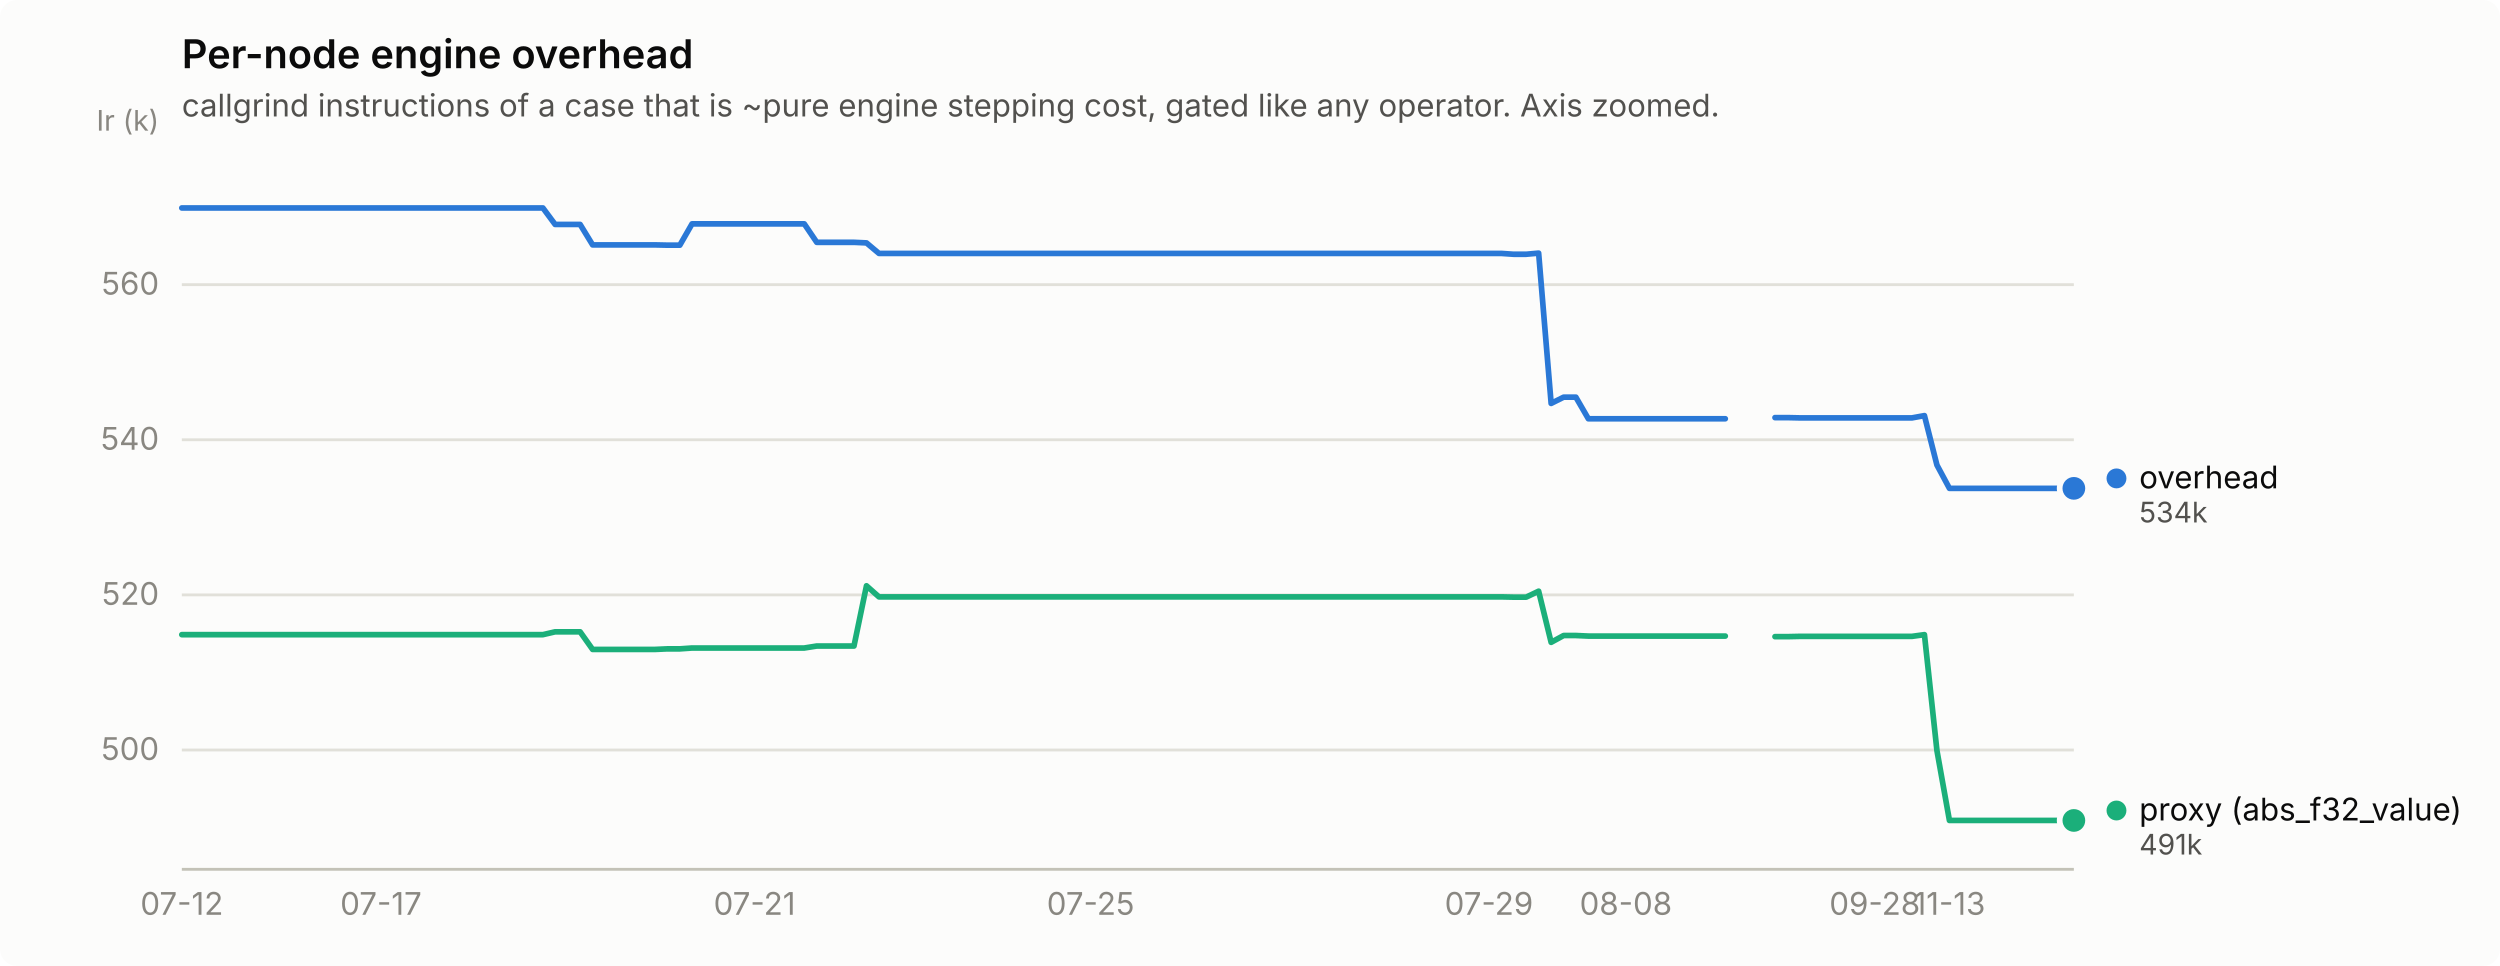
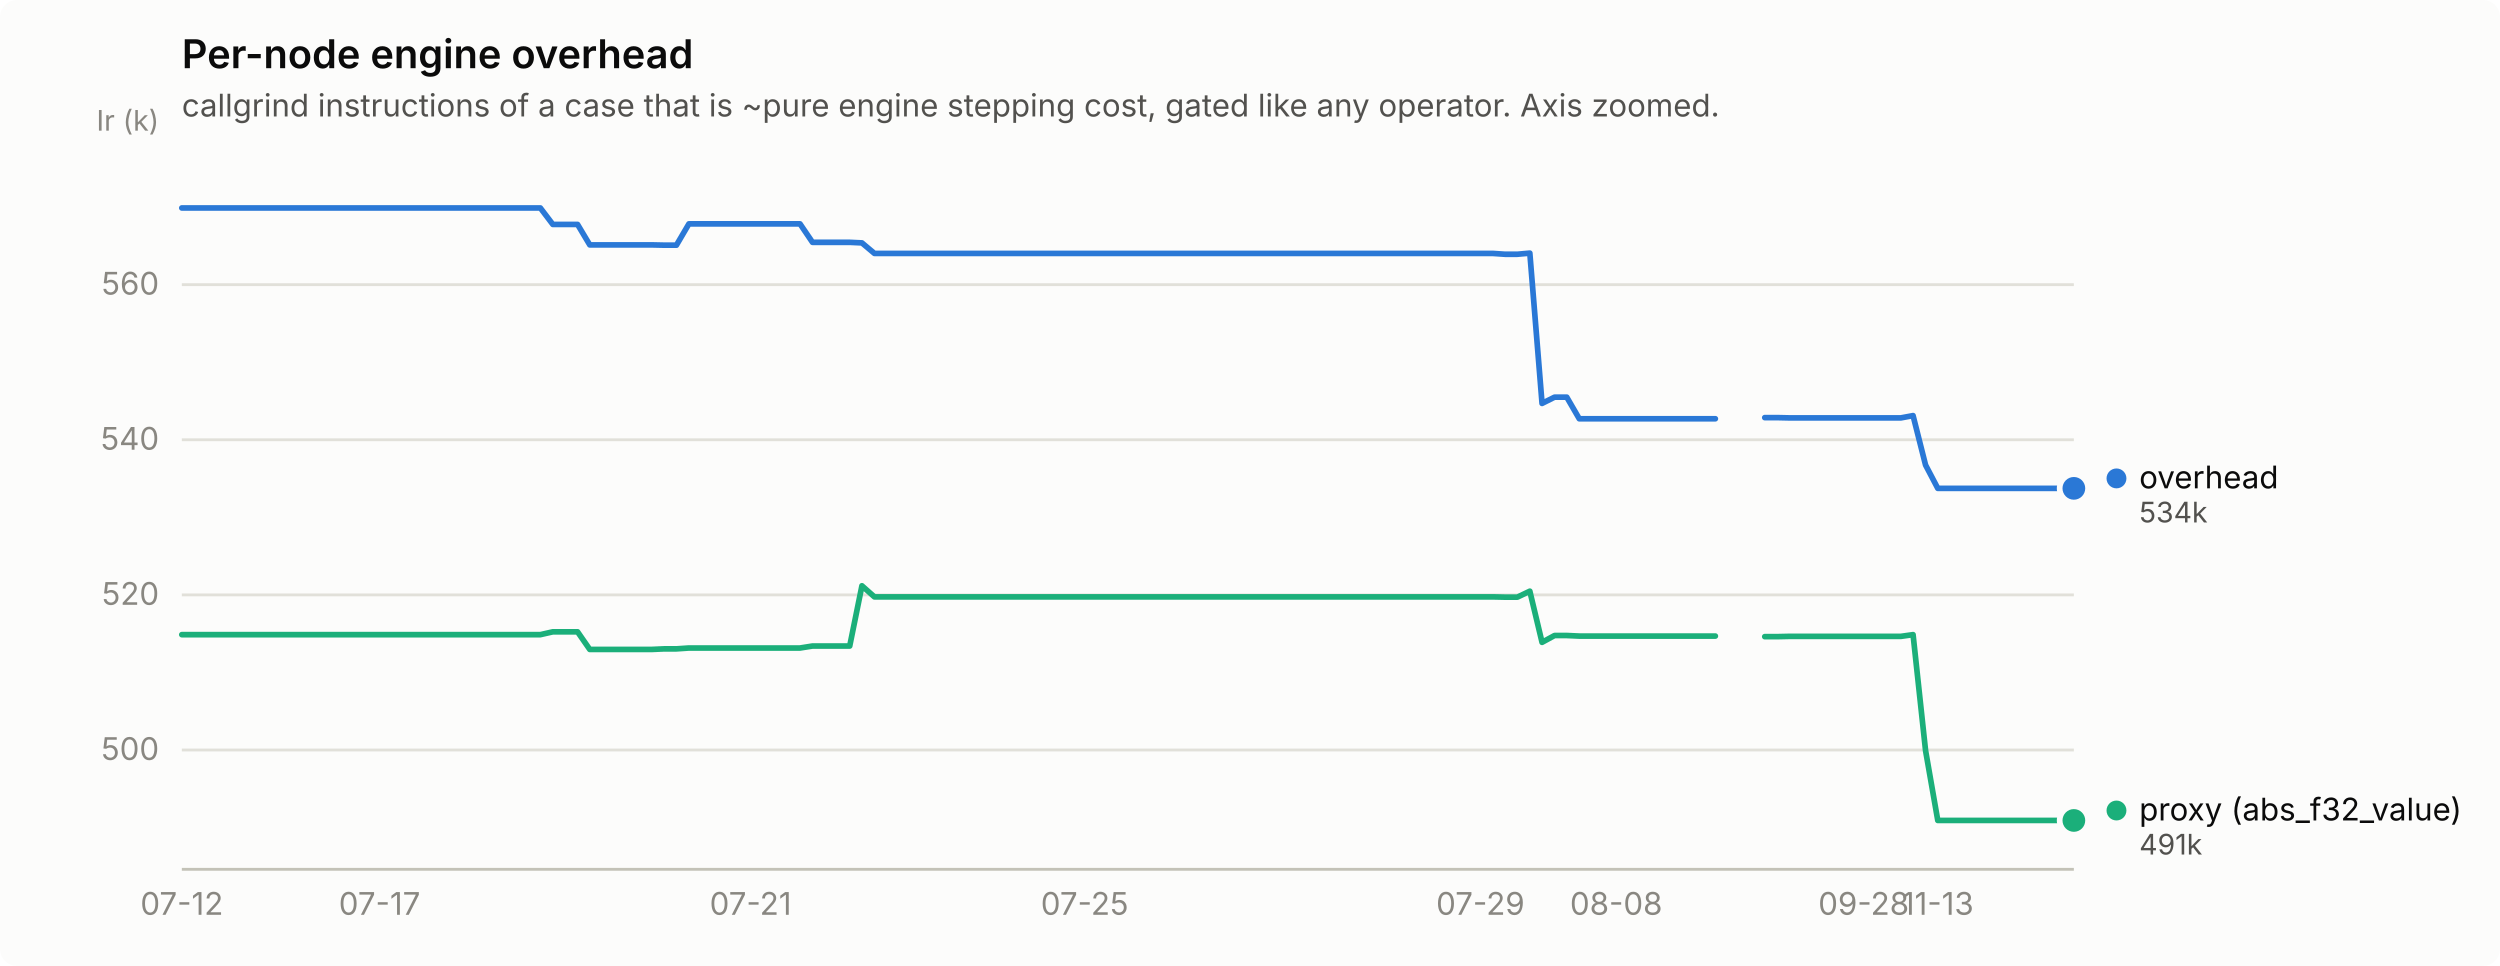
<svg xmlns="http://www.w3.org/2000/svg" width="880" height="340" viewBox="0 0 880 340" role="img" aria-label="Per-node engine overhead">
  <rect width="880" height="340" rx="6" fill="#fcfcfb" />
  <text x="64" y="24" font-family="system-ui, -apple-system, &quot;Segoe UI&quot;, sans-serif" font-size="14" font-weight="600" fill="#0b0b0b">Per-node engine overhead</text>
  <text x="64" y="41" font-family="system-ui, -apple-system, &quot;Segoe UI&quot;, sans-serif" font-size="11" fill="#52514e">callgrind instructions of a case that is ~pure engine stepping cost, gated like any operator. Axis zoomed.</text>
  <line x1="64" y1="264.0" x2="730" y2="264.0" stroke="#e1e0d9" stroke-width="1" />
  <text x="56" y="267.5" text-anchor="end" font-family="system-ui, -apple-system, &quot;Segoe UI&quot;, sans-serif" font-size="11" style="font-variant-numeric: tabular-nums" fill="#898781">500</text>
  <line x1="64" y1="209.4" x2="730" y2="209.4" stroke="#e1e0d9" stroke-width="1" />
  <text x="56" y="212.9" text-anchor="end" font-family="system-ui, -apple-system, &quot;Segoe UI&quot;, sans-serif" font-size="11" style="font-variant-numeric: tabular-nums" fill="#898781">520</text>
  <line x1="64" y1="154.8" x2="730" y2="154.8" stroke="#e1e0d9" stroke-width="1" />
  <text x="56" y="158.3" text-anchor="end" font-family="system-ui, -apple-system, &quot;Segoe UI&quot;, sans-serif" font-size="11" style="font-variant-numeric: tabular-nums" fill="#898781">540</text>
  <line x1="64" y1="100.2" x2="730" y2="100.2" stroke="#e1e0d9" stroke-width="1" />
  <text x="56" y="103.7" text-anchor="end" font-family="system-ui, -apple-system, &quot;Segoe UI&quot;, sans-serif" font-size="11" style="font-variant-numeric: tabular-nums" fill="#898781">560</text>
  <text x="56" y="46" text-anchor="end" font-family="system-ui, -apple-system, &quot;Segoe UI&quot;, sans-serif" font-size="10" fill="#898781">Ir (k)</text>
  <line x1="64" y1="306" x2="730" y2="306" stroke="#c3c2b7" stroke-width="1" />
  <text x="64.0" y="322" text-anchor="middle" font-family="system-ui, -apple-system, &quot;Segoe UI&quot;, sans-serif" font-size="11" style="font-variant-numeric: tabular-nums" fill="#898781">07-12</text>
-   <text x="134.1" y="322" text-anchor="middle" font-family="system-ui, -apple-system, &quot;Segoe UI&quot;, sans-serif" font-size="11" style="font-variant-numeric: tabular-nums" fill="#898781">07-17</text>
-   <text x="265.6" y="322" text-anchor="middle" font-family="system-ui, -apple-system, &quot;Segoe UI&quot;, sans-serif" font-size="11" style="font-variant-numeric: tabular-nums" fill="#898781">07-21</text>
-   <text x="383.9" y="322" text-anchor="middle" font-family="system-ui, -apple-system, &quot;Segoe UI&quot;, sans-serif" font-size="11" style="font-variant-numeric: tabular-nums" fill="#898781">07-25</text>
-   <text x="524.1" y="322" text-anchor="middle" font-family="system-ui, -apple-system, &quot;Segoe UI&quot;, sans-serif" font-size="11" style="font-variant-numeric: tabular-nums" fill="#898781">07-29</text>
-   <text x="572.3" y="322" text-anchor="middle" font-family="system-ui, -apple-system, &quot;Segoe UI&quot;, sans-serif" font-size="11" style="font-variant-numeric: tabular-nums" fill="#898781">08-08</text>
-   <text x="659.9" y="322" text-anchor="middle" font-family="system-ui, -apple-system, &quot;Segoe UI&quot;, sans-serif" font-size="11" style="font-variant-numeric: tabular-nums" fill="#898781">09-28</text>
-   <text x="686.2" y="322" text-anchor="middle" font-family="system-ui, -apple-system, &quot;Segoe UI&quot;, sans-serif" font-size="11" style="font-variant-numeric: tabular-nums" fill="#898781">11-13</text>
-   <path d="M64.0,73.2 L68.4,73.2 L72.8,73.2 L77.1,73.2 L81.5,73.2 L85.9,73.2 L90.3,73.2 L94.7,73.2 L99.1,73.2 L103.4,73.2 L107.8,73.2 L112.2,73.2 L116.6,73.2 L121.0,73.2 L125.3,73.2 L129.7,73.2 L134.1,73.2 L138.5,73.2 L142.9,73.2 L147.2,73.2 L151.6,73.2 L156.0,73.2 L160.4,73.2 L164.8,73.2 L169.2,73.2 L173.5,73.2 L177.9,73.2 L182.3,73.2 L186.7,73.2 L191.1,73.2 L195.4,79.0 L199.8,79.0 L204.2,79.0 L208.6,86.2 L213.0,86.2 L217.4,86.2 L221.7,86.2 L226.1,86.2 L230.5,86.2 L234.9,86.3 L239.3,86.3 L243.6,78.8 L248.0,78.8 L252.4,78.8 L256.8,78.8 L261.2,78.8 L265.6,78.8 L269.9,78.8 L274.3,78.8 L278.7,78.8 L283.1,78.8 L287.5,85.3 L291.8,85.3 L296.2,85.3 L300.6,85.3 L305.0,85.5 L309.4,89.2 L313.8,89.2 L318.1,89.2 L322.5,89.2 L326.9,89.2 L331.3,89.2 L335.7,89.2 L340.0,89.2 L344.4,89.2 L348.8,89.2 L353.2,89.2 L357.6,89.2 L361.9,89.2 L366.3,89.2 L370.7,89.2 L375.1,89.2 L379.5,89.2 L383.9,89.2 L388.2,89.2 L392.6,89.2 L397.0,89.2 L401.4,89.2 L405.8,89.2 L410.1,89.2 L414.5,89.2 L418.9,89.2 L423.3,89.2 L427.7,89.2 L432.1,89.2 L436.4,89.2 L440.8,89.2 L445.2,89.2 L449.6,89.2 L454.0,89.2 L458.3,89.2 L462.7,89.2 L467.1,89.2 L471.5,89.2 L475.9,89.2 L480.2,89.2 L484.6,89.2 L489.0,89.2 L493.4,89.2 L497.8,89.2 L502.2,89.2 L506.5,89.2 L510.9,89.2 L515.3,89.2 L519.7,89.2 L524.1,89.2 L528.4,89.2 L532.8,89.5 L537.2,89.5 L541.6,89.1 L546.0,142.0 L550.4,139.8 L554.7,139.8 L559.1,147.4 L563.5,147.4 L567.9,147.4 L572.3,147.4 L576.6,147.4 L581.0,147.4 L585.4,147.4 L589.8,147.4 L594.2,147.4 L598.6,147.4 L602.9,147.4 L607.3,147.4" fill="none" stroke="#2a78d6" stroke-width="2" stroke-linejoin="round" stroke-linecap="round" />
-   <path d="M624.8,147.0 L629.2,147.0 L633.6,147.1 L638.0,147.1 L642.4,147.1 L646.8,147.1 L651.1,147.1 L655.5,147.1 L659.9,147.1 L664.3,147.1 L668.7,147.1 L673.0,147.1 L677.4,146.3 L681.8,163.7 L686.2,171.9 L690.6,171.9 L694.9,171.9 L699.3,171.9 L703.7,171.9 L708.1,171.9 L712.5,171.9 L716.9,171.9 L721.2,171.9 L725.6,171.9 L730.0,171.9" fill="none" stroke="#2a78d6" stroke-width="2" stroke-linejoin="round" stroke-linecap="round" />
+   <text x="133.6" y="322" text-anchor="middle" font-family="system-ui, -apple-system, &quot;Segoe UI&quot;, sans-serif" font-size="11" style="font-variant-numeric: tabular-nums" fill="#898781">07-17</text>
+   <text x="264.2" y="322" text-anchor="middle" font-family="system-ui, -apple-system, &quot;Segoe UI&quot;, sans-serif" font-size="11" style="font-variant-numeric: tabular-nums" fill="#898781">07-21</text>
+   <text x="381.8" y="322" text-anchor="middle" font-family="system-ui, -apple-system, &quot;Segoe UI&quot;, sans-serif" font-size="11" style="font-variant-numeric: tabular-nums" fill="#898781">07-25</text>
+   <text x="521.1" y="322" text-anchor="middle" font-family="system-ui, -apple-system, &quot;Segoe UI&quot;, sans-serif" font-size="11" style="font-variant-numeric: tabular-nums" fill="#898781">07-29</text>
+   <text x="568.9" y="322" text-anchor="middle" font-family="system-ui, -apple-system, &quot;Segoe UI&quot;, sans-serif" font-size="11" style="font-variant-numeric: tabular-nums" fill="#898781">08-08</text>
+   <text x="656.0" y="322" text-anchor="middle" font-family="system-ui, -apple-system, &quot;Segoe UI&quot;, sans-serif" font-size="11" style="font-variant-numeric: tabular-nums" fill="#898781">09-28</text>
+   <text x="682.1" y="322" text-anchor="middle" font-family="system-ui, -apple-system, &quot;Segoe UI&quot;, sans-serif" font-size="11" style="font-variant-numeric: tabular-nums" fill="#898781">11-13</text>
+   <path d="M64.0,73.2 L68.4,73.2 L72.7,73.2 L77.1,73.2 L81.4,73.2 L85.8,73.2 L90.1,73.2 L94.5,73.2 L98.8,73.2 L103.2,73.2 L107.5,73.2 L111.9,73.2 L116.2,73.2 L120.6,73.2 L124.9,73.2 L129.3,73.2 L133.6,73.2 L138.0,73.2 L142.4,73.2 L146.7,73.2 L151.1,73.2 L155.4,73.2 L159.8,73.2 L164.1,73.2 L168.5,73.2 L172.8,73.2 L177.2,73.2 L181.5,73.2 L185.9,73.2 L190.2,73.2 L194.6,79.0 L198.9,79.0 L203.3,79.0 L207.6,86.2 L212.0,86.2 L216.4,86.2 L220.7,86.2 L225.1,86.2 L229.4,86.2 L233.8,86.3 L238.1,86.3 L242.5,78.8 L246.8,78.8 L251.2,78.8 L255.5,78.8 L259.9,78.8 L264.2,78.8 L268.6,78.8 L272.9,78.8 L277.3,78.8 L281.6,78.8 L286.0,85.3 L290.4,85.3 L294.7,85.3 L299.1,85.3 L303.4,85.5 L307.8,89.2 L312.1,89.2 L316.5,89.2 L320.8,89.2 L325.2,89.2 L329.5,89.2 L333.9,89.2 L338.2,89.2 L342.6,89.2 L346.9,89.2 L351.3,89.2 L355.6,89.2 L360.0,89.2 L364.4,89.2 L368.7,89.2 L373.1,89.2 L377.4,89.2 L381.8,89.2 L386.1,89.2 L390.5,89.2 L394.8,89.2 L399.2,89.2 L403.5,89.2 L407.9,89.2 L412.2,89.2 L416.6,89.2 L420.9,89.2 L425.3,89.2 L429.6,89.2 L434.0,89.2 L438.4,89.2 L442.7,89.2 L447.1,89.2 L451.4,89.2 L455.8,89.2 L460.1,89.2 L464.5,89.2 L468.8,89.2 L473.2,89.2 L477.5,89.2 L481.9,89.2 L486.2,89.2 L490.6,89.2 L494.9,89.2 L499.3,89.2 L503.6,89.2 L508.0,89.2 L512.4,89.2 L516.7,89.2 L521.1,89.2 L525.4,89.2 L529.8,89.5 L534.1,89.5 L538.5,89.1 L542.8,142.0 L547.2,139.8 L551.5,139.8 L555.9,147.4 L560.2,147.4 L564.6,147.4 L568.9,147.4 L573.3,147.4 L577.6,147.4 L582.0,147.4 L586.4,147.4 L590.7,147.4 L595.1,147.4 L599.4,147.4 L603.8,147.4" fill="none" stroke="#2a78d6" stroke-width="2" stroke-linejoin="round" stroke-linecap="round" />
+   <path d="M621.2,147.0 L625.5,147.0 L629.9,147.1 L634.2,147.1 L638.6,147.1 L642.9,147.1 L647.3,147.1 L651.6,147.1 L656.0,147.1 L660.4,147.1 L664.7,147.1 L669.1,147.1 L673.4,146.3 L677.8,163.7 L682.1,171.9 L686.5,171.9 L690.8,171.9 L695.2,171.9 L699.5,171.9 L703.9,171.9 L708.2,171.9 L712.6,171.9 L716.9,171.9 L721.3,171.9 L725.6,171.9 L730.0,171.9" fill="none" stroke="#2a78d6" stroke-width="2" stroke-linejoin="round" stroke-linecap="round" />
  <circle cx="730.0" cy="171.9" r="6" fill="#fcfcfb" />
  <circle cx="730.0" cy="171.9" r="4" fill="#2a78d6" />
-   <path d="M64.0,223.4 L68.4,223.4 L72.8,223.4 L77.1,223.4 L81.5,223.4 L85.9,223.4 L90.3,223.4 L94.7,223.4 L99.1,223.4 L103.4,223.4 L107.8,223.4 L112.2,223.4 L116.6,223.4 L121.0,223.4 L125.3,223.4 L129.7,223.4 L134.1,223.4 L138.5,223.4 L142.9,223.4 L147.2,223.4 L151.6,223.4 L156.0,223.4 L160.4,223.4 L164.8,223.4 L169.2,223.4 L173.5,223.4 L177.9,223.4 L182.3,223.4 L186.7,223.4 L191.1,223.4 L195.4,222.4 L199.8,222.4 L204.2,222.4 L208.6,228.6 L213.0,228.6 L217.4,228.6 L221.7,228.6 L226.1,228.6 L230.5,228.6 L234.9,228.4 L239.3,228.4 L243.6,228.1 L248.0,228.1 L252.4,228.1 L256.8,228.1 L261.2,228.1 L265.6,228.1 L269.9,228.1 L274.3,228.1 L278.7,228.1 L283.1,228.1 L287.5,227.4 L291.8,227.4 L296.2,227.4 L300.6,227.4 L305.0,206.2 L309.4,210.1 L313.8,210.1 L318.1,210.1 L322.5,210.1 L326.9,210.1 L331.3,210.1 L335.7,210.1 L340.0,210.1 L344.4,210.1 L348.8,210.1 L353.2,210.1 L357.6,210.1 L361.9,210.1 L366.3,210.1 L370.7,210.1 L375.1,210.1 L379.5,210.1 L383.9,210.1 L388.2,210.1 L392.6,210.1 L397.0,210.1 L401.4,210.1 L405.8,210.1 L410.1,210.1 L414.5,210.1 L418.9,210.1 L423.3,210.1 L427.7,210.1 L432.1,210.1 L436.4,210.1 L440.8,210.1 L445.2,210.1 L449.6,210.1 L454.0,210.1 L458.3,210.1 L462.7,210.1 L467.1,210.1 L471.5,210.1 L475.9,210.1 L480.2,210.1 L484.6,210.1 L489.0,210.1 L493.4,210.1 L497.8,210.1 L502.2,210.1 L506.5,210.1 L510.9,210.1 L515.3,210.1 L519.7,210.1 L524.1,210.1 L528.4,210.1 L532.8,210.2 L537.2,210.2 L541.6,208.1 L546.0,226.1 L550.4,223.7 L554.7,223.7 L559.1,223.9 L563.5,223.9 L567.9,223.9 L572.3,223.9 L576.6,223.9 L581.0,223.9 L585.4,223.9 L589.8,223.9 L594.2,223.9 L598.6,223.9 L602.9,223.9 L607.3,223.9" fill="none" stroke="#1baf7a" stroke-width="2" stroke-linejoin="round" stroke-linecap="round" />
-   <path d="M624.8,224.1 L629.2,224.1 L633.6,224.0 L638.0,224.0 L642.4,224.0 L646.8,224.0 L651.1,224.0 L655.5,224.0 L659.9,224.0 L664.3,224.0 L668.7,224.0 L673.0,224.0 L677.4,223.4 L681.8,264.2 L686.2,288.8 L690.6,288.8 L694.9,288.8 L699.3,288.8 L703.7,288.8 L708.1,288.8 L712.5,288.8 L716.9,288.8 L721.2,288.8 L725.6,288.8 L730.0,288.8" fill="none" stroke="#1baf7a" stroke-width="2" stroke-linejoin="round" stroke-linecap="round" />
+   <path d="M64.0,223.4 L68.4,223.4 L72.7,223.4 L77.1,223.4 L81.4,223.4 L85.8,223.4 L90.1,223.4 L94.5,223.4 L98.8,223.4 L103.2,223.4 L107.5,223.4 L111.9,223.4 L116.2,223.4 L120.6,223.4 L124.9,223.4 L129.3,223.4 L133.6,223.4 L138.0,223.4 L142.4,223.4 L146.7,223.4 L151.1,223.4 L155.4,223.4 L159.8,223.4 L164.1,223.4 L168.5,223.4 L172.8,223.4 L177.2,223.4 L181.5,223.4 L185.9,223.4 L190.2,223.4 L194.6,222.4 L198.9,222.4 L203.3,222.4 L207.6,228.6 L212.0,228.6 L216.4,228.6 L220.7,228.6 L225.1,228.6 L229.4,228.6 L233.8,228.4 L238.1,228.4 L242.5,228.1 L246.8,228.1 L251.2,228.1 L255.5,228.1 L259.9,228.1 L264.2,228.1 L268.6,228.1 L272.9,228.1 L277.3,228.1 L281.6,228.1 L286.0,227.4 L290.4,227.4 L294.7,227.4 L299.1,227.4 L303.4,206.2 L307.8,210.1 L312.1,210.1 L316.5,210.1 L320.8,210.1 L325.2,210.1 L329.5,210.1 L333.9,210.1 L338.2,210.1 L342.6,210.1 L346.9,210.1 L351.3,210.1 L355.6,210.1 L360.0,210.1 L364.4,210.1 L368.7,210.1 L373.1,210.1 L377.4,210.1 L381.8,210.1 L386.1,210.1 L390.5,210.1 L394.8,210.1 L399.2,210.1 L403.5,210.1 L407.9,210.1 L412.2,210.1 L416.6,210.1 L420.9,210.1 L425.3,210.1 L429.6,210.1 L434.0,210.1 L438.4,210.1 L442.7,210.1 L447.1,210.1 L451.4,210.1 L455.8,210.1 L460.1,210.1 L464.5,210.1 L468.8,210.1 L473.2,210.1 L477.5,210.1 L481.9,210.1 L486.2,210.1 L490.6,210.1 L494.9,210.1 L499.3,210.1 L503.6,210.1 L508.0,210.1 L512.4,210.1 L516.7,210.1 L521.1,210.1 L525.4,210.1 L529.8,210.2 L534.1,210.2 L538.5,208.1 L542.8,226.1 L547.2,223.7 L551.5,223.7 L555.9,223.9 L560.2,223.9 L564.6,223.9 L568.9,223.9 L573.3,223.9 L577.6,223.9 L582.0,223.9 L586.4,223.9 L590.7,223.9 L595.1,223.9 L599.4,223.9 L603.8,223.9" fill="none" stroke="#1baf7a" stroke-width="2" stroke-linejoin="round" stroke-linecap="round" />
+   <path d="M621.2,224.1 L625.5,224.1 L629.9,224.0 L634.2,224.0 L638.6,224.0 L642.9,224.0 L647.3,224.0 L651.6,224.0 L656.0,224.0 L660.4,224.0 L664.7,224.0 L669.1,224.0 L673.4,223.4 L677.8,264.2 L682.1,288.8 L686.5,288.8 L690.8,288.8 L695.2,288.8 L699.5,288.8 L703.9,288.8 L708.2,288.8 L712.6,288.8 L716.9,288.8 L721.3,288.8 L725.6,288.8 L730.0,288.8" fill="none" stroke="#1baf7a" stroke-width="2" stroke-linejoin="round" stroke-linecap="round" />
  <circle cx="730.0" cy="288.8" r="6" fill="#fcfcfb" />
  <circle cx="730.0" cy="288.8" r="4" fill="#1baf7a" />
  <circle cx="745.0" cy="168.4" r="3.5" fill="#2a78d6" />
  <text x="753.0" y="171.9" font-family="system-ui, -apple-system, &quot;Segoe UI&quot;, sans-serif" font-size="11" fill="#0b0b0b">overhead</text>
  <text x="753.0" y="183.9" font-family="system-ui, -apple-system, &quot;Segoe UI&quot;, sans-serif" font-size="10" style="font-variant-numeric: tabular-nums" fill="#52514e">534k</text>
  <circle cx="745.0" cy="285.3" r="3.5" fill="#1baf7a" />
  <text x="753.0" y="288.8" font-family="system-ui, -apple-system, &quot;Segoe UI&quot;, sans-serif" font-size="11" fill="#0b0b0b">proxy (abs_f32_value)</text>
  <text x="753.0" y="300.8" font-family="system-ui, -apple-system, &quot;Segoe UI&quot;, sans-serif" font-size="10" style="font-variant-numeric: tabular-nums" fill="#52514e">491k</text>
</svg>
